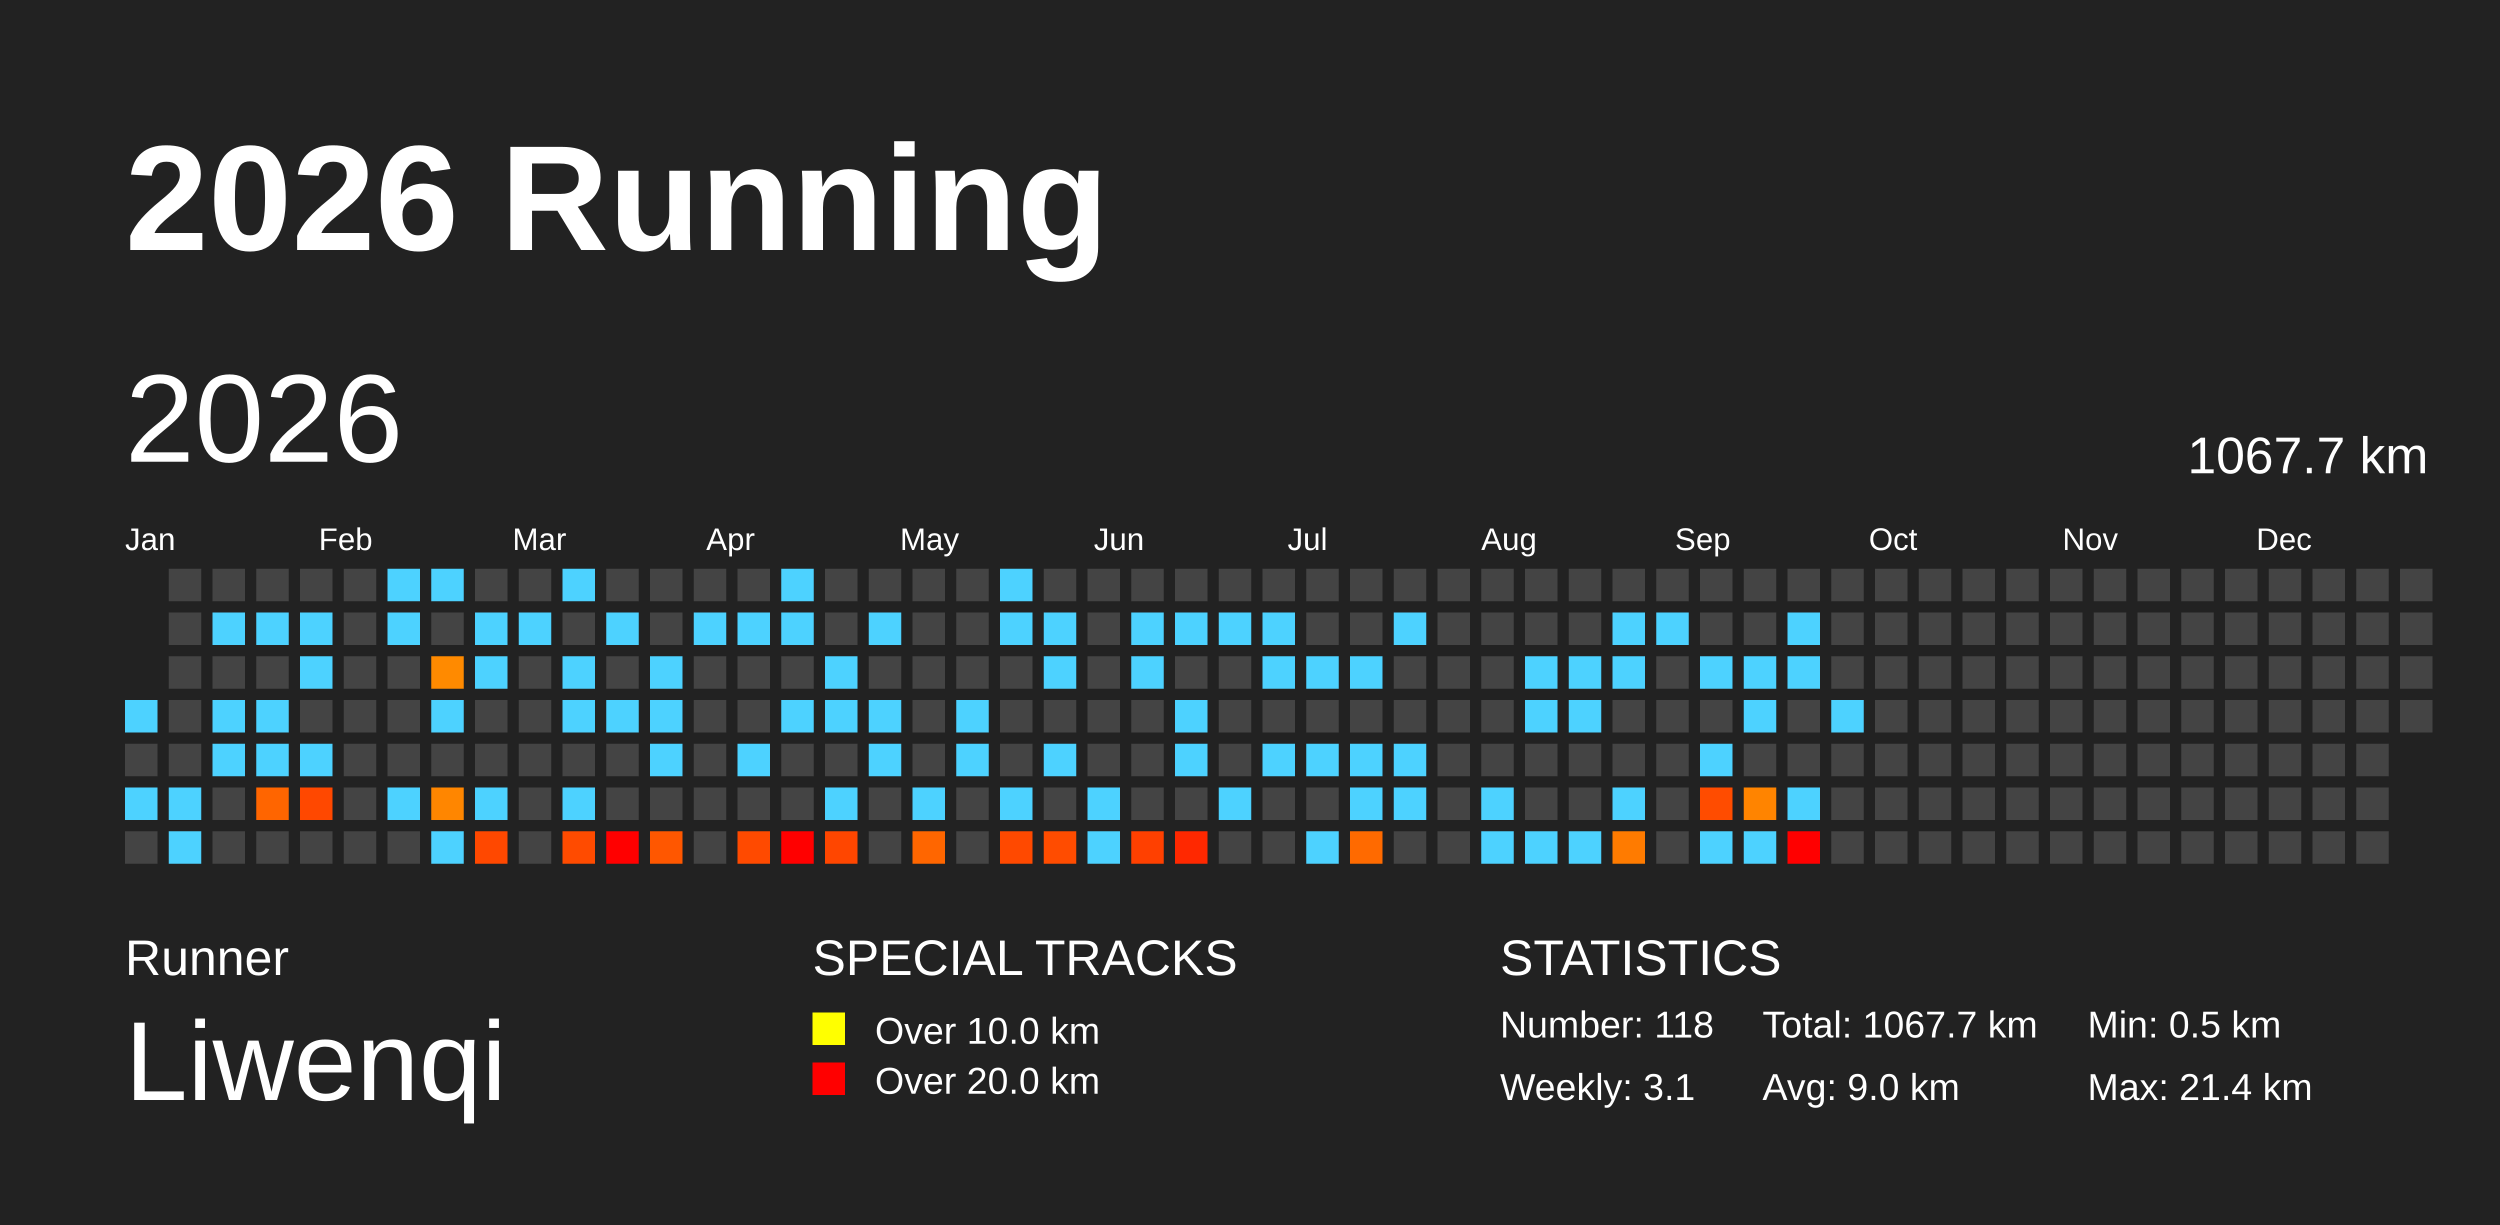
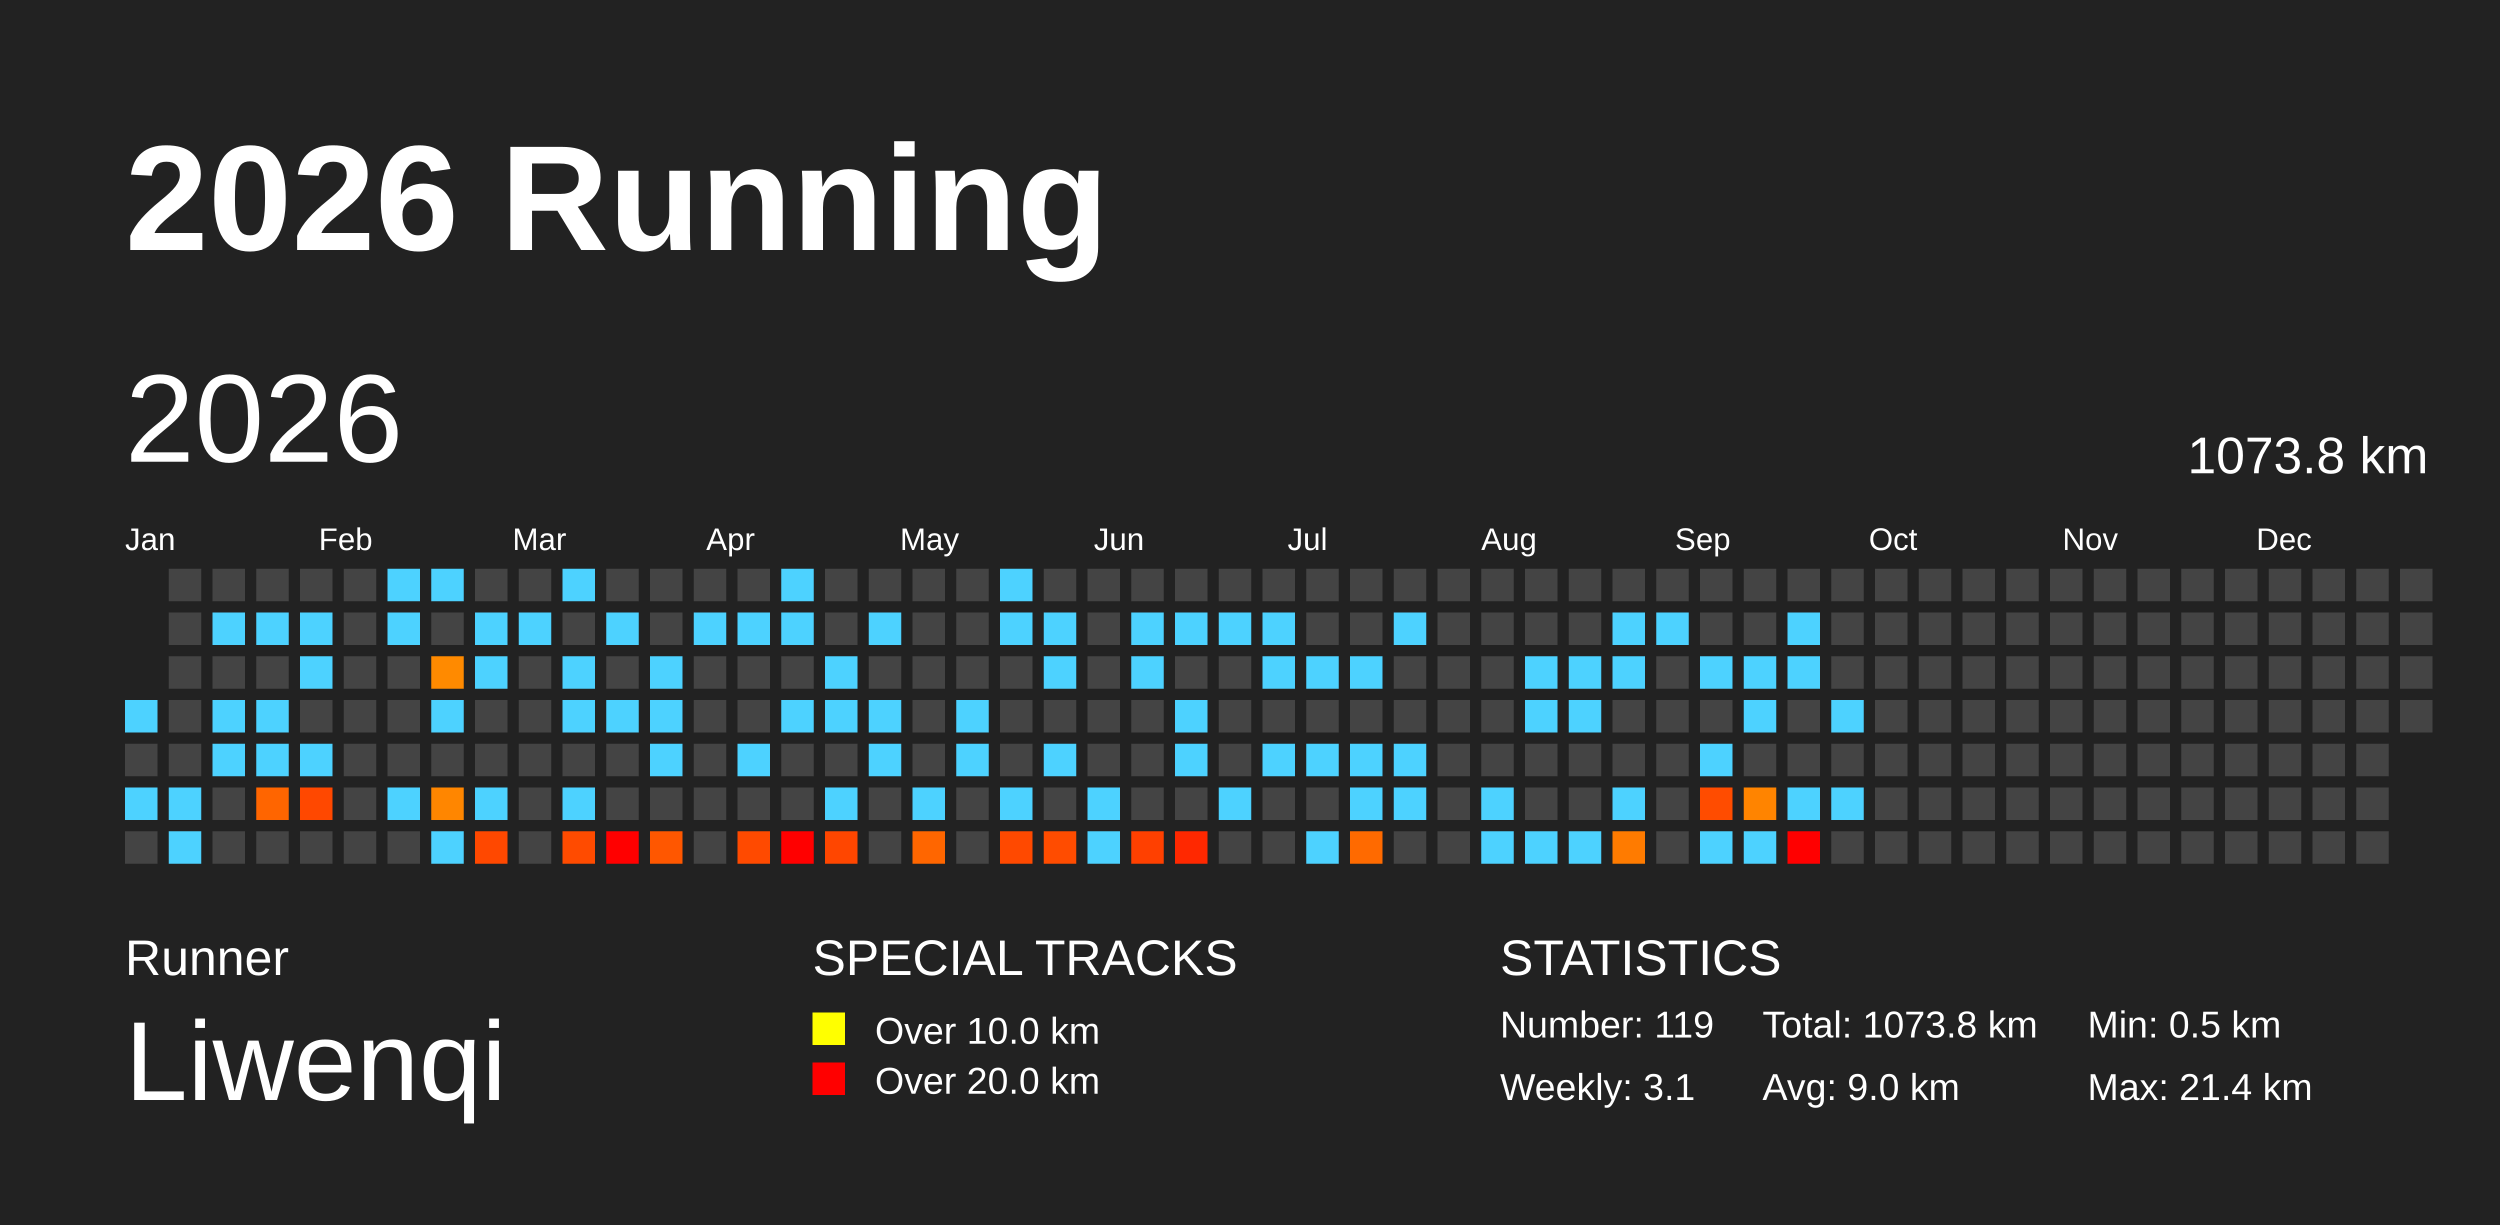
<svg xmlns="http://www.w3.org/2000/svg" baseProfile="full" height="98mm" version="1.1" viewBox="0,0,200,98" width="200mm">
  <defs />
  <rect fill="#222222" height="98" width="200" x="0" y="0" />
  <text fill="#FFFFFF" style="font-size:12px; font-family:Arial; font-weight:bold;" x="10" y="20">2026 Running</text>
  <text fill="#FFFFFF" style="font-size:4px; font-family:Arial" x="10" y="78">Runner</text>
  <text fill="#FFFFFF" style="font-size:9px; font-family:Arial" x="10" y="88">Liwenqi</text>
  <text fill="#FFFFFF" style="font-size:4px; font-family:Arial" x="65" y="78">SPECIAL TRACKS</text>
  <rect fill="yellow" height="2.6" width="2.6" x="65" y="81" />
  <text fill="#FFFFFF" style="font-size:3px; font-family:Arial" x="70" y="83.5">Over 10.0 km</text>
  <rect fill="red" height="2.6" width="2.6" x="65" y="85" />
  <text fill="#FFFFFF" style="font-size:3px; font-family:Arial" x="70" y="87.5">Over 20.0 km</text>
  <text fill="#FFFFFF" style="font-size:4px; font-family:Arial" x="120" y="78">STATISTICS</text>
-   <text fill="#FFFFFF" style="font-size:3px; font-family:Arial" x="120" y="83">Number: 118</text>
+   <text fill="#FFFFFF" style="font-size:3px; font-family:Arial" x="120" y="83">Number: 119</text>
  <text fill="#FFFFFF" style="font-size:3px; font-family:Arial" x="120" y="88">Weekly: 3.1</text>
-   <text fill="#FFFFFF" style="font-size:3px; font-family:Arial" x="141" y="83">Total: 1067.7 km</text>
+   <text fill="#FFFFFF" style="font-size:3px; font-family:Arial" x="141" y="83">Total: 1073.8 km</text>
  <text fill="#FFFFFF" style="font-size:3px; font-family:Arial" x="141" y="88">Avg: 9.0 km</text>
  <text fill="#FFFFFF" style="font-size:3px; font-family:Arial" x="167" y="83">Min: 0.5 km</text>
  <text fill="#FFFFFF" style="font-size:3px; font-family:Arial" x="167" y="88">Max: 21.4 km</text>
  <text dominant-baseline="hanging" fill="#FFFFFF" style="font-size:10.0px; font-family:Arial;" x="10" y="30">2026</text>
-   <text dominant-baseline="hanging" fill="#FFFFFF" style="font-size:4.125px; font-family:Arial;" x="175" y="35">1067.7 km</text>
+   <text dominant-baseline="hanging" fill="#FFFFFF" style="font-size:4.125px; font-family:Arial;" x="175" y="35">1073.8 km</text>
  <text fill="#FFFFFF" style="font-size:2.5px; font-family:Arial" x="10.0" y="44">Jan</text>
  <text fill="#FFFFFF" style="font-size:2.5px; font-family:Arial" x="25.5" y="44">Feb</text>
  <text fill="#FFFFFF" style="font-size:2.5px; font-family:Arial" x="41.0" y="44">Mar</text>
  <text fill="#FFFFFF" style="font-size:2.5px; font-family:Arial" x="56.5" y="44">Apr</text>
  <text fill="#FFFFFF" style="font-size:2.5px; font-family:Arial" x="72.0" y="44">May</text>
  <text fill="#FFFFFF" style="font-size:2.5px; font-family:Arial" x="87.5" y="44">Jun</text>
  <text fill="#FFFFFF" style="font-size:2.5px; font-family:Arial" x="103.0" y="44">Jul</text>
  <text fill="#FFFFFF" style="font-size:2.5px; font-family:Arial" x="118.5" y="44">Aug</text>
  <text fill="#FFFFFF" style="font-size:2.5px; font-family:Arial" x="134.0" y="44">Sep</text>
  <text fill="#FFFFFF" style="font-size:2.5px; font-family:Arial" x="149.5" y="44">Oct</text>
  <text fill="#FFFFFF" style="font-size:2.5px; font-family:Arial" x="165.0" y="44">Nov</text>
  <text fill="#FFFFFF" style="font-size:2.5px; font-family:Arial" x="180.5" y="44">Dec</text>
  <rect fill="#4dd2ff" height="2.6" width="2.6" x="10.0" y="56.0" />
  <rect fill="#444444" height="2.6" width="2.6" x="10.0" y="59.5" />
  <rect fill="#4dd2ff" height="2.6" width="2.6" x="10.0" y="63.0" />
  <rect fill="#444444" height="2.6" width="2.6" x="10.0" y="66.5" />
  <rect fill="#444444" height="2.6" width="2.6" x="13.5" y="45.5" />
  <rect fill="#444444" height="2.6" width="2.6" x="13.5" y="49.0" />
  <rect fill="#444444" height="2.6" width="2.6" x="13.5" y="52.5" />
  <rect fill="#444444" height="2.6" width="2.6" x="13.5" y="56.0" />
  <rect fill="#444444" height="2.6" width="2.6" x="13.5" y="59.5" />
  <rect fill="#4dd2ff" height="2.6" width="2.6" x="13.5" y="63.0" />
  <rect fill="#4dd2ff" height="2.6" width="2.6" x="13.5" y="66.5" />
  <rect fill="#444444" height="2.6" width="2.6" x="17.0" y="45.5" />
  <rect fill="#4dd2ff" height="2.6" width="2.6" x="17.0" y="49.0" />
  <rect fill="#444444" height="2.6" width="2.6" x="17.0" y="52.5" />
  <rect fill="#4dd2ff" height="2.6" width="2.6" x="17.0" y="56.0" />
  <rect fill="#4dd2ff" height="2.6" width="2.6" x="17.0" y="59.5" />
  <rect fill="#444444" height="2.6" width="2.6" x="17.0" y="63.0" />
  <rect fill="#444444" height="2.6" width="2.6" x="17.0" y="66.5" />
  <rect fill="#444444" height="2.6" width="2.6" x="20.5" y="45.5" />
  <rect fill="#4dd2ff" height="2.6" width="2.6" x="20.5" y="49.0" />
  <rect fill="#444444" height="2.6" width="2.6" x="20.5" y="52.5" />
  <rect fill="#4dd2ff" height="2.6" width="2.6" x="20.5" y="56.0" />
  <rect fill="#4dd2ff" height="2.6" width="2.6" x="20.5" y="59.5" />
  <rect fill="#ff6500" height="2.6" width="2.6" x="20.5" y="63.0" />
  <rect fill="#444444" height="2.6" width="2.6" x="20.5" y="66.5" />
  <rect fill="#444444" height="2.6" width="2.6" x="24.0" y="45.5" />
  <rect fill="#4dd2ff" height="2.6" width="2.6" x="24.0" y="49.0" />
  <rect fill="#4dd2ff" height="2.6" width="2.6" x="24.0" y="52.5" />
  <rect fill="#444444" height="2.6" width="2.6" x="24.0" y="56.0" />
  <rect fill="#4dd2ff" height="2.6" width="2.6" x="24.0" y="59.5" />
  <rect fill="#ff4800" height="2.6" width="2.6" x="24.0" y="63.0" />
  <rect fill="#444444" height="2.6" width="2.6" x="24.0" y="66.5" />
  <rect fill="#444444" height="2.6" width="2.6" x="27.5" y="45.5" />
  <rect fill="#444444" height="2.6" width="2.6" x="27.5" y="49.0" />
  <rect fill="#444444" height="2.6" width="2.6" x="27.5" y="52.5" />
  <rect fill="#444444" height="2.6" width="2.6" x="27.5" y="56.0" />
  <rect fill="#444444" height="2.6" width="2.6" x="27.5" y="59.5" />
  <rect fill="#444444" height="2.6" width="2.6" x="27.5" y="63.0" />
  <rect fill="#444444" height="2.6" width="2.6" x="27.5" y="66.5" />
  <rect fill="#4dd2ff" height="2.6" width="2.6" x="31.0" y="45.5" />
  <rect fill="#4dd2ff" height="2.6" width="2.6" x="31.0" y="49.0" />
  <rect fill="#444444" height="2.6" width="2.6" x="31.0" y="52.5" />
  <rect fill="#444444" height="2.6" width="2.6" x="31.0" y="56.0" />
  <rect fill="#444444" height="2.6" width="2.6" x="31.0" y="59.5" />
  <rect fill="#4dd2ff" height="2.6" width="2.6" x="31.0" y="63.0" />
  <rect fill="#444444" height="2.6" width="2.6" x="31.0" y="66.5" />
  <rect fill="#4dd2ff" height="2.6" width="2.6" x="34.5" y="45.5" />
  <rect fill="#444444" height="2.6" width="2.6" x="34.5" y="49.0" />
  <rect fill="#ff8a00" height="2.6" width="2.6" x="34.5" y="52.5" />
  <rect fill="#4dd2ff" height="2.6" width="2.6" x="34.5" y="56.0" />
  <rect fill="#444444" height="2.6" width="2.6" x="34.5" y="59.5" />
  <rect fill="#ff8600" height="2.6" width="2.6" x="34.5" y="63.0" />
  <rect fill="#4dd2ff" height="2.6" width="2.6" x="34.5" y="66.5" />
  <rect fill="#444444" height="2.6" width="2.6" x="38.0" y="45.5" />
  <rect fill="#4dd2ff" height="2.6" width="2.6" x="38.0" y="49.0" />
  <rect fill="#4dd2ff" height="2.6" width="2.6" x="38.0" y="52.5" />
  <rect fill="#444444" height="2.6" width="2.6" x="38.0" y="56.0" />
  <rect fill="#444444" height="2.6" width="2.6" x="38.0" y="59.5" />
  <rect fill="#4dd2ff" height="2.6" width="2.6" x="38.0" y="63.0" />
  <rect fill="#ff4800" height="2.6" width="2.6" x="38.0" y="66.5" />
  <rect fill="#444444" height="2.6" width="2.6" x="41.5" y="45.5" />
  <rect fill="#4dd2ff" height="2.6" width="2.6" x="41.5" y="49.0" />
  <rect fill="#444444" height="2.6" width="2.6" x="41.5" y="52.5" />
  <rect fill="#444444" height="2.6" width="2.6" x="41.5" y="56.0" />
  <rect fill="#444444" height="2.6" width="2.6" x="41.5" y="59.5" />
  <rect fill="#444444" height="2.6" width="2.6" x="41.5" y="63.0" />
  <rect fill="#444444" height="2.6" width="2.6" x="41.5" y="66.5" />
  <rect fill="#4dd2ff" height="2.6" width="2.6" x="45.0" y="45.5" />
  <rect fill="#444444" height="2.6" width="2.6" x="45.0" y="49.0" />
  <rect fill="#4dd2ff" height="2.6" width="2.6" x="45.0" y="52.5" />
  <rect fill="#4dd2ff" height="2.6" width="2.6" x="45.0" y="56.0" />
  <rect fill="#444444" height="2.6" width="2.6" x="45.0" y="59.5" />
  <rect fill="#4dd2ff" height="2.6" width="2.6" x="45.0" y="63.0" />
  <rect fill="#ff4b00" height="2.6" width="2.6" x="45.0" y="66.5" />
  <rect fill="#444444" height="2.6" width="2.6" x="48.5" y="45.5" />
  <rect fill="#4dd2ff" height="2.6" width="2.6" x="48.5" y="49.0" />
  <rect fill="#444444" height="2.6" width="2.6" x="48.5" y="52.5" />
  <rect fill="#4dd2ff" height="2.6" width="2.6" x="48.5" y="56.0" />
  <rect fill="#444444" height="2.6" width="2.6" x="48.5" y="59.5" />
  <rect fill="#444444" height="2.6" width="2.6" x="48.5" y="63.0" />
  <rect fill="red" height="2.6" width="2.6" x="48.5" y="66.5" />
  <rect fill="#444444" height="2.6" width="2.6" x="52.0" y="45.5" />
  <rect fill="#444444" height="2.6" width="2.6" x="52.0" y="49.0" />
  <rect fill="#4dd2ff" height="2.6" width="2.6" x="52.0" y="52.5" />
  <rect fill="#4dd2ff" height="2.6" width="2.6" x="52.0" y="56.0" />
  <rect fill="#4dd2ff" height="2.6" width="2.6" x="52.0" y="59.5" />
  <rect fill="#444444" height="2.6" width="2.6" x="52.0" y="63.0" />
  <rect fill="#ff5700" height="2.6" width="2.6" x="52.0" y="66.5" />
  <rect fill="#444444" height="2.6" width="2.6" x="55.5" y="45.5" />
  <rect fill="#4dd2ff" height="2.6" width="2.6" x="55.5" y="49.0" />
  <rect fill="#444444" height="2.6" width="2.6" x="55.5" y="52.5" />
  <rect fill="#444444" height="2.6" width="2.6" x="55.5" y="56.0" />
  <rect fill="#444444" height="2.6" width="2.6" x="55.5" y="59.5" />
  <rect fill="#444444" height="2.6" width="2.6" x="55.5" y="63.0" />
  <rect fill="#444444" height="2.6" width="2.6" x="55.5" y="66.5" />
  <rect fill="#444444" height="2.6" width="2.6" x="59.0" y="45.5" />
  <rect fill="#4dd2ff" height="2.6" width="2.6" x="59.0" y="49.0" />
  <rect fill="#444444" height="2.6" width="2.6" x="59.0" y="52.5" />
  <rect fill="#444444" height="2.6" width="2.6" x="59.0" y="56.0" />
  <rect fill="#4dd2ff" height="2.6" width="2.6" x="59.0" y="59.5" />
  <rect fill="#444444" height="2.6" width="2.6" x="59.0" y="63.0" />
  <rect fill="#ff4a00" height="2.6" width="2.6" x="59.0" y="66.5" />
  <rect fill="#4dd2ff" height="2.6" width="2.6" x="62.5" y="45.5" />
  <rect fill="#4dd2ff" height="2.6" width="2.6" x="62.5" y="49.0" />
  <rect fill="#444444" height="2.6" width="2.6" x="62.5" y="52.5" />
  <rect fill="#4dd2ff" height="2.6" width="2.6" x="62.5" y="56.0" />
  <rect fill="#444444" height="2.6" width="2.6" x="62.5" y="59.5" />
  <rect fill="#444444" height="2.6" width="2.6" x="62.5" y="63.0" />
  <rect fill="red" height="2.6" width="2.6" x="62.5" y="66.5" />
  <rect fill="#444444" height="2.6" width="2.6" x="66.0" y="45.5" />
  <rect fill="#444444" height="2.6" width="2.6" x="66.0" y="49.0" />
  <rect fill="#4dd2ff" height="2.6" width="2.6" x="66.0" y="52.5" />
  <rect fill="#4dd2ff" height="2.6" width="2.6" x="66.0" y="56.0" />
  <rect fill="#444444" height="2.6" width="2.6" x="66.0" y="59.5" />
  <rect fill="#4dd2ff" height="2.6" width="2.6" x="66.0" y="63.0" />
  <rect fill="#ff4600" height="2.6" width="2.6" x="66.0" y="66.5" />
  <rect fill="#444444" height="2.6" width="2.6" x="69.5" y="45.5" />
  <rect fill="#4dd2ff" height="2.6" width="2.6" x="69.5" y="49.0" />
  <rect fill="#444444" height="2.6" width="2.6" x="69.5" y="52.5" />
  <rect fill="#4dd2ff" height="2.6" width="2.6" x="69.5" y="56.0" />
  <rect fill="#4dd2ff" height="2.6" width="2.6" x="69.5" y="59.5" />
  <rect fill="#444444" height="2.6" width="2.6" x="69.5" y="63.0" />
  <rect fill="#444444" height="2.6" width="2.6" x="69.5" y="66.5" />
  <rect fill="#444444" height="2.6" width="2.6" x="73.0" y="45.5" />
  <rect fill="#444444" height="2.6" width="2.6" x="73.0" y="49.0" />
  <rect fill="#444444" height="2.6" width="2.6" x="73.0" y="52.5" />
  <rect fill="#444444" height="2.6" width="2.6" x="73.0" y="56.0" />
  <rect fill="#444444" height="2.6" width="2.6" x="73.0" y="59.5" />
  <rect fill="#4dd2ff" height="2.6" width="2.6" x="73.0" y="63.0" />
  <rect fill="#ff6600" height="2.6" width="2.6" x="73.0" y="66.5" />
  <rect fill="#444444" height="2.6" width="2.6" x="76.5" y="45.5" />
  <rect fill="#444444" height="2.6" width="2.6" x="76.5" y="49.0" />
  <rect fill="#444444" height="2.6" width="2.6" x="76.5" y="52.5" />
  <rect fill="#4dd2ff" height="2.6" width="2.6" x="76.5" y="56.0" />
  <rect fill="#4dd2ff" height="2.6" width="2.6" x="76.5" y="59.5" />
  <rect fill="#444444" height="2.6" width="2.6" x="76.5" y="63.0" />
  <rect fill="#444444" height="2.6" width="2.6" x="76.5" y="66.5" />
  <rect fill="#4dd2ff" height="2.6" width="2.6" x="80.0" y="45.5" />
  <rect fill="#4dd2ff" height="2.6" width="2.6" x="80.0" y="49.0" />
  <rect fill="#444444" height="2.6" width="2.6" x="80.0" y="52.5" />
  <rect fill="#444444" height="2.6" width="2.6" x="80.0" y="56.0" />
  <rect fill="#444444" height="2.6" width="2.6" x="80.0" y="59.5" />
  <rect fill="#4dd2ff" height="2.6" width="2.6" x="80.0" y="63.0" />
  <rect fill="#ff4900" height="2.6" width="2.6" x="80.0" y="66.5" />
  <rect fill="#444444" height="2.6" width="2.6" x="83.5" y="45.5" />
  <rect fill="#4dd2ff" height="2.6" width="2.6" x="83.5" y="49.0" />
  <rect fill="#4dd2ff" height="2.6" width="2.6" x="83.5" y="52.5" />
  <rect fill="#444444" height="2.6" width="2.6" x="83.5" y="56.0" />
  <rect fill="#4dd2ff" height="2.6" width="2.6" x="83.5" y="59.5" />
  <rect fill="#444444" height="2.6" width="2.6" x="83.5" y="63.0" />
  <rect fill="#ff4c00" height="2.6" width="2.6" x="83.5" y="66.5" />
  <rect fill="#444444" height="2.6" width="2.6" x="87.0" y="45.5" />
  <rect fill="#444444" height="2.6" width="2.6" x="87.0" y="49.0" />
  <rect fill="#444444" height="2.6" width="2.6" x="87.0" y="52.5" />
  <rect fill="#444444" height="2.6" width="2.6" x="87.0" y="56.0" />
  <rect fill="#444444" height="2.6" width="2.6" x="87.0" y="59.5" />
  <rect fill="#4dd2ff" height="2.6" width="2.6" x="87.0" y="63.0" />
  <rect fill="#4dd2ff" height="2.6" width="2.6" x="87.0" y="66.5" />
  <rect fill="#444444" height="2.6" width="2.6" x="90.5" y="45.5" />
  <rect fill="#4dd2ff" height="2.6" width="2.6" x="90.5" y="49.0" />
  <rect fill="#4dd2ff" height="2.6" width="2.6" x="90.5" y="52.5" />
  <rect fill="#444444" height="2.6" width="2.6" x="90.5" y="56.0" />
  <rect fill="#444444" height="2.6" width="2.6" x="90.5" y="59.5" />
  <rect fill="#444444" height="2.6" width="2.6" x="90.5" y="63.0" />
  <rect fill="#ff4000" height="2.6" width="2.6" x="90.5" y="66.5" />
  <rect fill="#444444" height="2.6" width="2.6" x="94.0" y="45.5" />
  <rect fill="#4dd2ff" height="2.6" width="2.6" x="94.0" y="49.0" />
  <rect fill="#444444" height="2.6" width="2.6" x="94.0" y="52.5" />
  <rect fill="#4dd2ff" height="2.6" width="2.6" x="94.0" y="56.0" />
  <rect fill="#4dd2ff" height="2.6" width="2.6" x="94.0" y="59.5" />
  <rect fill="#444444" height="2.6" width="2.6" x="94.0" y="63.0" />
  <rect fill="#ff2800" height="2.6" width="2.6" x="94.0" y="66.5" />
  <rect fill="#444444" height="2.6" width="2.6" x="97.5" y="45.5" />
  <rect fill="#4dd2ff" height="2.6" width="2.6" x="97.5" y="49.0" />
  <rect fill="#444444" height="2.6" width="2.6" x="97.5" y="52.5" />
  <rect fill="#444444" height="2.6" width="2.6" x="97.5" y="56.0" />
  <rect fill="#444444" height="2.6" width="2.6" x="97.5" y="59.5" />
  <rect fill="#4dd2ff" height="2.6" width="2.6" x="97.5" y="63.0" />
  <rect fill="#444444" height="2.6" width="2.6" x="97.5" y="66.5" />
  <rect fill="#444444" height="2.6" width="2.6" x="101.0" y="45.5" />
  <rect fill="#4dd2ff" height="2.6" width="2.6" x="101.0" y="49.0" />
  <rect fill="#4dd2ff" height="2.6" width="2.6" x="101.0" y="52.5" />
  <rect fill="#444444" height="2.6" width="2.6" x="101.0" y="56.0" />
  <rect fill="#4dd2ff" height="2.6" width="2.6" x="101.0" y="59.5" />
  <rect fill="#444444" height="2.6" width="2.6" x="101.0" y="63.0" />
  <rect fill="#444444" height="2.6" width="2.6" x="101.0" y="66.5" />
  <rect fill="#444444" height="2.6" width="2.6" x="104.5" y="45.5" />
  <rect fill="#444444" height="2.6" width="2.6" x="104.5" y="49.0" />
  <rect fill="#4dd2ff" height="2.6" width="2.6" x="104.5" y="52.5" />
  <rect fill="#444444" height="2.6" width="2.6" x="104.5" y="56.0" />
  <rect fill="#4dd2ff" height="2.6" width="2.6" x="104.5" y="59.5" />
  <rect fill="#444444" height="2.6" width="2.6" x="104.5" y="63.0" />
  <rect fill="#4dd2ff" height="2.6" width="2.6" x="104.5" y="66.5" />
  <rect fill="#444444" height="2.6" width="2.6" x="108.0" y="45.5" />
  <rect fill="#444444" height="2.6" width="2.6" x="108.0" y="49.0" />
  <rect fill="#4dd2ff" height="2.6" width="2.6" x="108.0" y="52.5" />
  <rect fill="#444444" height="2.6" width="2.6" x="108.0" y="56.0" />
  <rect fill="#4dd2ff" height="2.6" width="2.6" x="108.0" y="59.5" />
  <rect fill="#4dd2ff" height="2.6" width="2.6" x="108.0" y="63.0" />
  <rect fill="#ff6a00" height="2.6" width="2.6" x="108.0" y="66.5" />
  <rect fill="#444444" height="2.6" width="2.6" x="111.5" y="45.5" />
  <rect fill="#4dd2ff" height="2.6" width="2.6" x="111.5" y="49.0" />
  <rect fill="#444444" height="2.6" width="2.6" x="111.5" y="52.5" />
  <rect fill="#444444" height="2.6" width="2.6" x="111.5" y="56.0" />
  <rect fill="#4dd2ff" height="2.6" width="2.6" x="111.5" y="59.5" />
  <rect fill="#4dd2ff" height="2.6" width="2.6" x="111.5" y="63.0" />
  <rect fill="#444444" height="2.6" width="2.6" x="111.5" y="66.5" />
  <rect fill="#444444" height="2.6" width="2.6" x="115.0" y="45.5" />
  <rect fill="#444444" height="2.6" width="2.6" x="115.0" y="49.0" />
  <rect fill="#444444" height="2.6" width="2.6" x="115.0" y="52.5" />
  <rect fill="#444444" height="2.6" width="2.6" x="115.0" y="56.0" />
  <rect fill="#444444" height="2.6" width="2.6" x="115.0" y="59.5" />
  <rect fill="#444444" height="2.6" width="2.6" x="115.0" y="63.0" />
  <rect fill="#444444" height="2.6" width="2.6" x="115.0" y="66.5" />
  <rect fill="#444444" height="2.6" width="2.6" x="118.5" y="45.5" />
  <rect fill="#444444" height="2.6" width="2.6" x="118.5" y="49.0" />
  <rect fill="#444444" height="2.6" width="2.6" x="118.5" y="52.5" />
  <rect fill="#444444" height="2.6" width="2.6" x="118.5" y="56.0" />
  <rect fill="#444444" height="2.6" width="2.6" x="118.5" y="59.5" />
  <rect fill="#4dd2ff" height="2.6" width="2.6" x="118.5" y="63.0" />
  <rect fill="#4dd2ff" height="2.6" width="2.6" x="118.5" y="66.5" />
  <rect fill="#444444" height="2.6" width="2.6" x="122.0" y="45.5" />
  <rect fill="#444444" height="2.6" width="2.6" x="122.0" y="49.0" />
  <rect fill="#4dd2ff" height="2.6" width="2.6" x="122.0" y="52.5" />
  <rect fill="#4dd2ff" height="2.6" width="2.6" x="122.0" y="56.0" />
  <rect fill="#444444" height="2.6" width="2.6" x="122.0" y="59.5" />
  <rect fill="#444444" height="2.6" width="2.6" x="122.0" y="63.0" />
  <rect fill="#4dd2ff" height="2.6" width="2.6" x="122.0" y="66.5" />
  <rect fill="#444444" height="2.6" width="2.6" x="125.5" y="45.5" />
  <rect fill="#444444" height="2.6" width="2.6" x="125.5" y="49.0" />
  <rect fill="#4dd2ff" height="2.6" width="2.6" x="125.5" y="52.5" />
  <rect fill="#4dd2ff" height="2.6" width="2.6" x="125.5" y="56.0" />
  <rect fill="#444444" height="2.6" width="2.6" x="125.5" y="59.5" />
  <rect fill="#444444" height="2.6" width="2.6" x="125.5" y="63.0" />
  <rect fill="#4dd2ff" height="2.6" width="2.6" x="125.5" y="66.5" />
  <rect fill="#444444" height="2.6" width="2.6" x="129.0" y="45.5" />
  <rect fill="#4dd2ff" height="2.6" width="2.6" x="129.0" y="49.0" />
  <rect fill="#4dd2ff" height="2.6" width="2.6" x="129.0" y="52.5" />
  <rect fill="#444444" height="2.6" width="2.6" x="129.0" y="56.0" />
  <rect fill="#444444" height="2.6" width="2.6" x="129.0" y="59.5" />
  <rect fill="#4dd2ff" height="2.6" width="2.6" x="129.0" y="63.0" />
  <rect fill="#ff7b00" height="2.6" width="2.6" x="129.0" y="66.5" />
  <rect fill="#444444" height="2.6" width="2.6" x="132.5" y="45.5" />
  <rect fill="#4dd2ff" height="2.6" width="2.6" x="132.5" y="49.0" />
  <rect fill="#444444" height="2.6" width="2.6" x="132.5" y="52.5" />
  <rect fill="#444444" height="2.6" width="2.6" x="132.5" y="56.0" />
  <rect fill="#444444" height="2.6" width="2.6" x="132.5" y="59.5" />
  <rect fill="#444444" height="2.6" width="2.6" x="132.5" y="63.0" />
  <rect fill="#444444" height="2.6" width="2.6" x="132.5" y="66.5" />
  <rect fill="#444444" height="2.6" width="2.6" x="136.0" y="45.5" />
  <rect fill="#444444" height="2.6" width="2.6" x="136.0" y="49.0" />
  <rect fill="#4dd2ff" height="2.6" width="2.6" x="136.0" y="52.5" />
  <rect fill="#444444" height="2.6" width="2.6" x="136.0" y="56.0" />
  <rect fill="#4dd2ff" height="2.6" width="2.6" x="136.0" y="59.5" />
  <rect fill="#ff4c00" height="2.6" width="2.6" x="136.0" y="63.0" />
  <rect fill="#4dd2ff" height="2.6" width="2.6" x="136.0" y="66.5" />
  <rect fill="#444444" height="2.6" width="2.6" x="139.5" y="45.5" />
  <rect fill="#444444" height="2.6" width="2.6" x="139.5" y="49.0" />
  <rect fill="#4dd2ff" height="2.6" width="2.6" x="139.5" y="52.5" />
  <rect fill="#4dd2ff" height="2.6" width="2.6" x="139.5" y="56.0" />
  <rect fill="#444444" height="2.6" width="2.6" x="139.5" y="59.5" />
  <rect fill="#ff8400" height="2.6" width="2.6" x="139.5" y="63.0" />
  <rect fill="#4dd2ff" height="2.6" width="2.6" x="139.5" y="66.5" />
  <rect fill="#444444" height="2.6" width="2.6" x="143.0" y="45.5" />
  <rect fill="#4dd2ff" height="2.6" width="2.6" x="143.0" y="49.0" />
  <rect fill="#4dd2ff" height="2.6" width="2.6" x="143.0" y="52.5" />
  <rect fill="#444444" height="2.6" width="2.6" x="143.0" y="56.0" />
  <rect fill="#444444" height="2.6" width="2.6" x="143.0" y="59.5" />
  <rect fill="#4dd2ff" height="2.6" width="2.6" x="143.0" y="63.0" />
  <rect fill="red" height="2.6" width="2.6" x="143.0" y="66.5" />
  <rect fill="#444444" height="2.6" width="2.6" x="146.5" y="45.5" />
  <rect fill="#444444" height="2.6" width="2.6" x="146.5" y="49.0" />
  <rect fill="#444444" height="2.6" width="2.6" x="146.5" y="52.5" />
  <rect fill="#4dd2ff" height="2.6" width="2.6" x="146.5" y="56.0" />
  <rect fill="#444444" height="2.6" width="2.6" x="146.5" y="59.5" />
-   <rect fill="#444444" height="2.6" width="2.6" x="146.5" y="63.0" />
+   <rect fill="#4dd2ff" height="2.6" width="2.6" x="146.5" y="63.0" />
  <rect fill="#444444" height="2.6" width="2.6" x="146.5" y="66.5" />
  <rect fill="#444444" height="2.6" width="2.6" x="150.0" y="45.5" />
  <rect fill="#444444" height="2.6" width="2.6" x="150.0" y="49.0" />
  <rect fill="#444444" height="2.6" width="2.6" x="150.0" y="52.5" />
  <rect fill="#444444" height="2.6" width="2.6" x="150.0" y="56.0" />
  <rect fill="#444444" height="2.6" width="2.6" x="150.0" y="59.5" />
  <rect fill="#444444" height="2.6" width="2.6" x="150.0" y="63.0" />
  <rect fill="#444444" height="2.6" width="2.6" x="150.0" y="66.5" />
  <rect fill="#444444" height="2.6" width="2.6" x="153.5" y="45.5" />
  <rect fill="#444444" height="2.6" width="2.6" x="153.5" y="49.0" />
  <rect fill="#444444" height="2.6" width="2.6" x="153.5" y="52.5" />
  <rect fill="#444444" height="2.6" width="2.6" x="153.5" y="56.0" />
  <rect fill="#444444" height="2.6" width="2.6" x="153.5" y="59.5" />
  <rect fill="#444444" height="2.6" width="2.6" x="153.5" y="63.0" />
  <rect fill="#444444" height="2.6" width="2.6" x="153.5" y="66.5" />
  <rect fill="#444444" height="2.6" width="2.6" x="157.0" y="45.5" />
  <rect fill="#444444" height="2.6" width="2.6" x="157.0" y="49.0" />
  <rect fill="#444444" height="2.6" width="2.6" x="157.0" y="52.5" />
  <rect fill="#444444" height="2.6" width="2.6" x="157.0" y="56.0" />
  <rect fill="#444444" height="2.6" width="2.6" x="157.0" y="59.5" />
  <rect fill="#444444" height="2.6" width="2.6" x="157.0" y="63.0" />
  <rect fill="#444444" height="2.6" width="2.6" x="157.0" y="66.5" />
  <rect fill="#444444" height="2.6" width="2.6" x="160.5" y="45.5" />
  <rect fill="#444444" height="2.6" width="2.6" x="160.5" y="49.0" />
  <rect fill="#444444" height="2.6" width="2.6" x="160.5" y="52.5" />
  <rect fill="#444444" height="2.6" width="2.6" x="160.5" y="56.0" />
  <rect fill="#444444" height="2.6" width="2.6" x="160.5" y="59.5" />
  <rect fill="#444444" height="2.6" width="2.6" x="160.5" y="63.0" />
  <rect fill="#444444" height="2.6" width="2.6" x="160.5" y="66.5" />
  <rect fill="#444444" height="2.6" width="2.6" x="164.0" y="45.5" />
  <rect fill="#444444" height="2.6" width="2.6" x="164.0" y="49.0" />
  <rect fill="#444444" height="2.6" width="2.6" x="164.0" y="52.5" />
  <rect fill="#444444" height="2.6" width="2.6" x="164.0" y="56.0" />
  <rect fill="#444444" height="2.6" width="2.6" x="164.0" y="59.5" />
  <rect fill="#444444" height="2.6" width="2.6" x="164.0" y="63.0" />
  <rect fill="#444444" height="2.6" width="2.6" x="164.0" y="66.5" />
  <rect fill="#444444" height="2.6" width="2.6" x="167.5" y="45.5" />
  <rect fill="#444444" height="2.6" width="2.6" x="167.5" y="49.0" />
  <rect fill="#444444" height="2.6" width="2.6" x="167.5" y="52.5" />
  <rect fill="#444444" height="2.6" width="2.6" x="167.5" y="56.0" />
  <rect fill="#444444" height="2.6" width="2.6" x="167.5" y="59.5" />
  <rect fill="#444444" height="2.6" width="2.6" x="167.5" y="63.0" />
  <rect fill="#444444" height="2.6" width="2.6" x="167.5" y="66.5" />
  <rect fill="#444444" height="2.6" width="2.6" x="171.0" y="45.5" />
  <rect fill="#444444" height="2.6" width="2.6" x="171.0" y="49.0" />
  <rect fill="#444444" height="2.6" width="2.6" x="171.0" y="52.5" />
  <rect fill="#444444" height="2.6" width="2.6" x="171.0" y="56.0" />
  <rect fill="#444444" height="2.6" width="2.6" x="171.0" y="59.5" />
  <rect fill="#444444" height="2.6" width="2.6" x="171.0" y="63.0" />
  <rect fill="#444444" height="2.6" width="2.6" x="171.0" y="66.5" />
  <rect fill="#444444" height="2.6" width="2.6" x="174.5" y="45.5" />
  <rect fill="#444444" height="2.6" width="2.6" x="174.5" y="49.0" />
  <rect fill="#444444" height="2.6" width="2.6" x="174.5" y="52.5" />
  <rect fill="#444444" height="2.6" width="2.6" x="174.5" y="56.0" />
  <rect fill="#444444" height="2.6" width="2.6" x="174.5" y="59.5" />
  <rect fill="#444444" height="2.6" width="2.6" x="174.5" y="63.0" />
  <rect fill="#444444" height="2.6" width="2.6" x="174.5" y="66.5" />
  <rect fill="#444444" height="2.6" width="2.6" x="178.0" y="45.5" />
  <rect fill="#444444" height="2.6" width="2.6" x="178.0" y="49.0" />
  <rect fill="#444444" height="2.6" width="2.6" x="178.0" y="52.5" />
  <rect fill="#444444" height="2.6" width="2.6" x="178.0" y="56.0" />
  <rect fill="#444444" height="2.6" width="2.6" x="178.0" y="59.5" />
  <rect fill="#444444" height="2.6" width="2.6" x="178.0" y="63.0" />
  <rect fill="#444444" height="2.6" width="2.6" x="178.0" y="66.5" />
  <rect fill="#444444" height="2.6" width="2.6" x="181.5" y="45.5" />
  <rect fill="#444444" height="2.6" width="2.6" x="181.5" y="49.0" />
  <rect fill="#444444" height="2.6" width="2.6" x="181.5" y="52.5" />
  <rect fill="#444444" height="2.6" width="2.6" x="181.5" y="56.0" />
  <rect fill="#444444" height="2.6" width="2.6" x="181.5" y="59.5" />
  <rect fill="#444444" height="2.6" width="2.6" x="181.5" y="63.0" />
  <rect fill="#444444" height="2.6" width="2.6" x="181.5" y="66.5" />
  <rect fill="#444444" height="2.6" width="2.6" x="185.0" y="45.5" />
  <rect fill="#444444" height="2.6" width="2.6" x="185.0" y="49.0" />
  <rect fill="#444444" height="2.6" width="2.6" x="185.0" y="52.5" />
  <rect fill="#444444" height="2.6" width="2.6" x="185.0" y="56.0" />
  <rect fill="#444444" height="2.6" width="2.6" x="185.0" y="59.5" />
  <rect fill="#444444" height="2.6" width="2.6" x="185.0" y="63.0" />
  <rect fill="#444444" height="2.6" width="2.6" x="185.0" y="66.5" />
  <rect fill="#444444" height="2.6" width="2.6" x="188.5" y="45.5" />
  <rect fill="#444444" height="2.6" width="2.6" x="188.5" y="49.0" />
  <rect fill="#444444" height="2.6" width="2.6" x="188.5" y="52.5" />
  <rect fill="#444444" height="2.6" width="2.6" x="188.5" y="56.0" />
  <rect fill="#444444" height="2.6" width="2.6" x="188.5" y="59.5" />
  <rect fill="#444444" height="2.6" width="2.6" x="188.5" y="63.0" />
  <rect fill="#444444" height="2.6" width="2.6" x="188.5" y="66.5" />
  <rect fill="#444444" height="2.6" width="2.6" x="192.0" y="45.5" />
  <rect fill="#444444" height="2.6" width="2.6" x="192.0" y="49.0" />
  <rect fill="#444444" height="2.6" width="2.6" x="192.0" y="52.5" />
  <rect fill="#444444" height="2.6" width="2.6" x="192.0" y="56.0" />
</svg>
